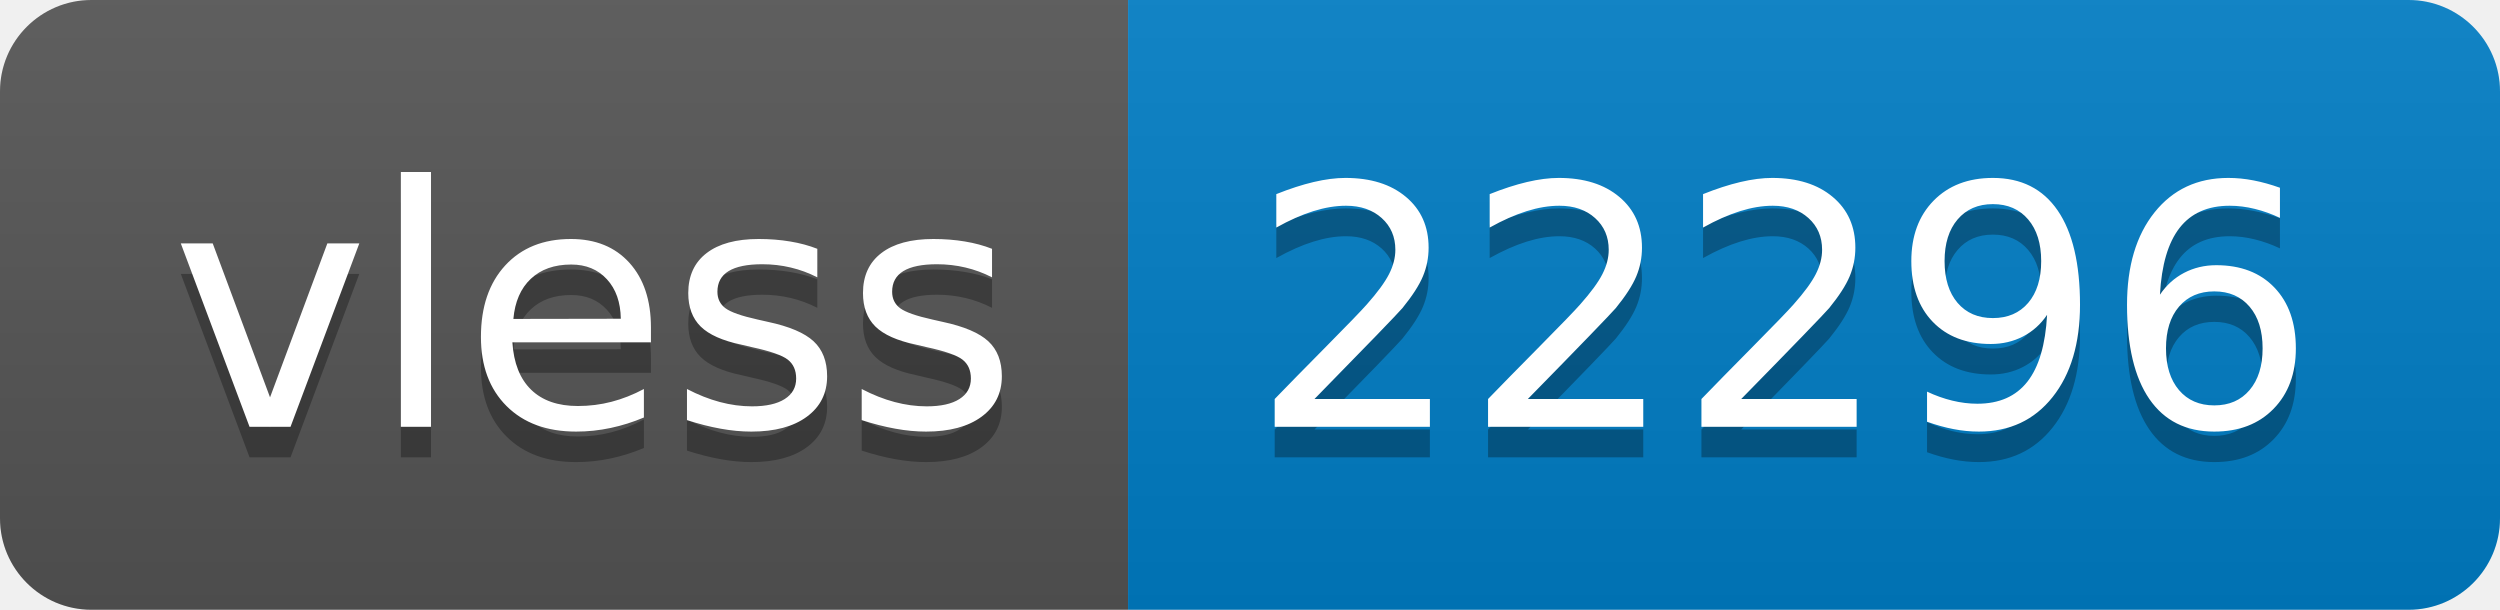
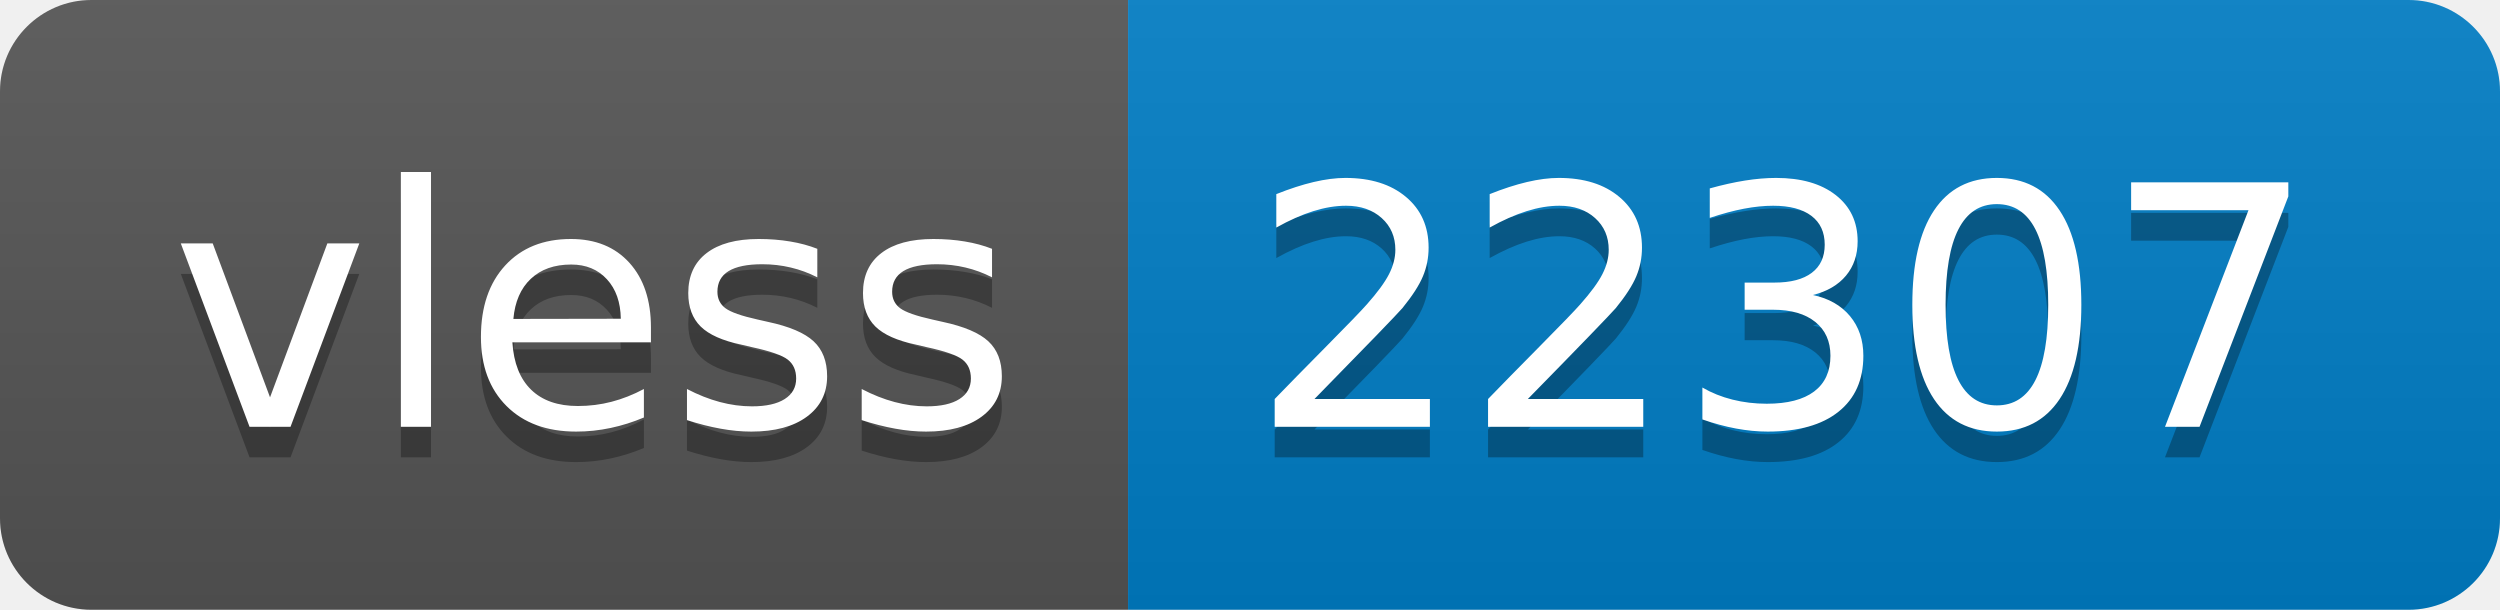
- <svg xmlns="http://www.w3.org/2000/svg" width="82" height="20" role="img" aria-label="vless: 22296">
+ <svg xmlns="http://www.w3.org/2000/svg" width="82" height="20" role="img" aria-label="vless: 22307">
  <linearGradient id="s" x2="0" y2="100%">
    <stop offset="0" stop-color="#bbb" stop-opacity=".1" />
    <stop offset="1" stop-opacity=".1" />
  </linearGradient>
  <clipPath id="r">
    <rect width="82" height="20" rx="3" fill="#fff" />
  </clipPath>
  <g clip-path="url(#r)">
    <rect width="37" height="20" fill="#555" />
    <rect x="37" width="45" height="20" fill="#007ec6" />
    <rect width="82" height="20" fill="url(#s)" />
  </g>
  <g fill="#fff" text-anchor="middle" font-family="Verdana,Geneva,DejaVu Sans,sans-serif" text-rendering="geometricPrecision" font-size="110">
    <text aria-hidden="true" x="195" y="150" fill="#010101" fill-opacity=".3" transform="scale(.1)" textLength="270">vless</text>
    <text x="195" y="140" transform="scale(.1)" fill="#fff" textLength="270">vless</text>
-     <text aria-hidden="true" x="585" y="150" fill="#010101" fill-opacity=".3" transform="scale(.1)" textLength="350">22296</text>
-     <text x="585" y="140" transform="scale(.1)" fill="#fff" textLength="350">22296</text>
+     <text aria-hidden="true" x="585" y="150" fill="#010101" fill-opacity=".3" transform="scale(.1)" textLength="350">22307</text>
+     <text x="585" y="140" transform="scale(.1)" fill="#fff" textLength="350">22307</text>
  </g>
</svg>
